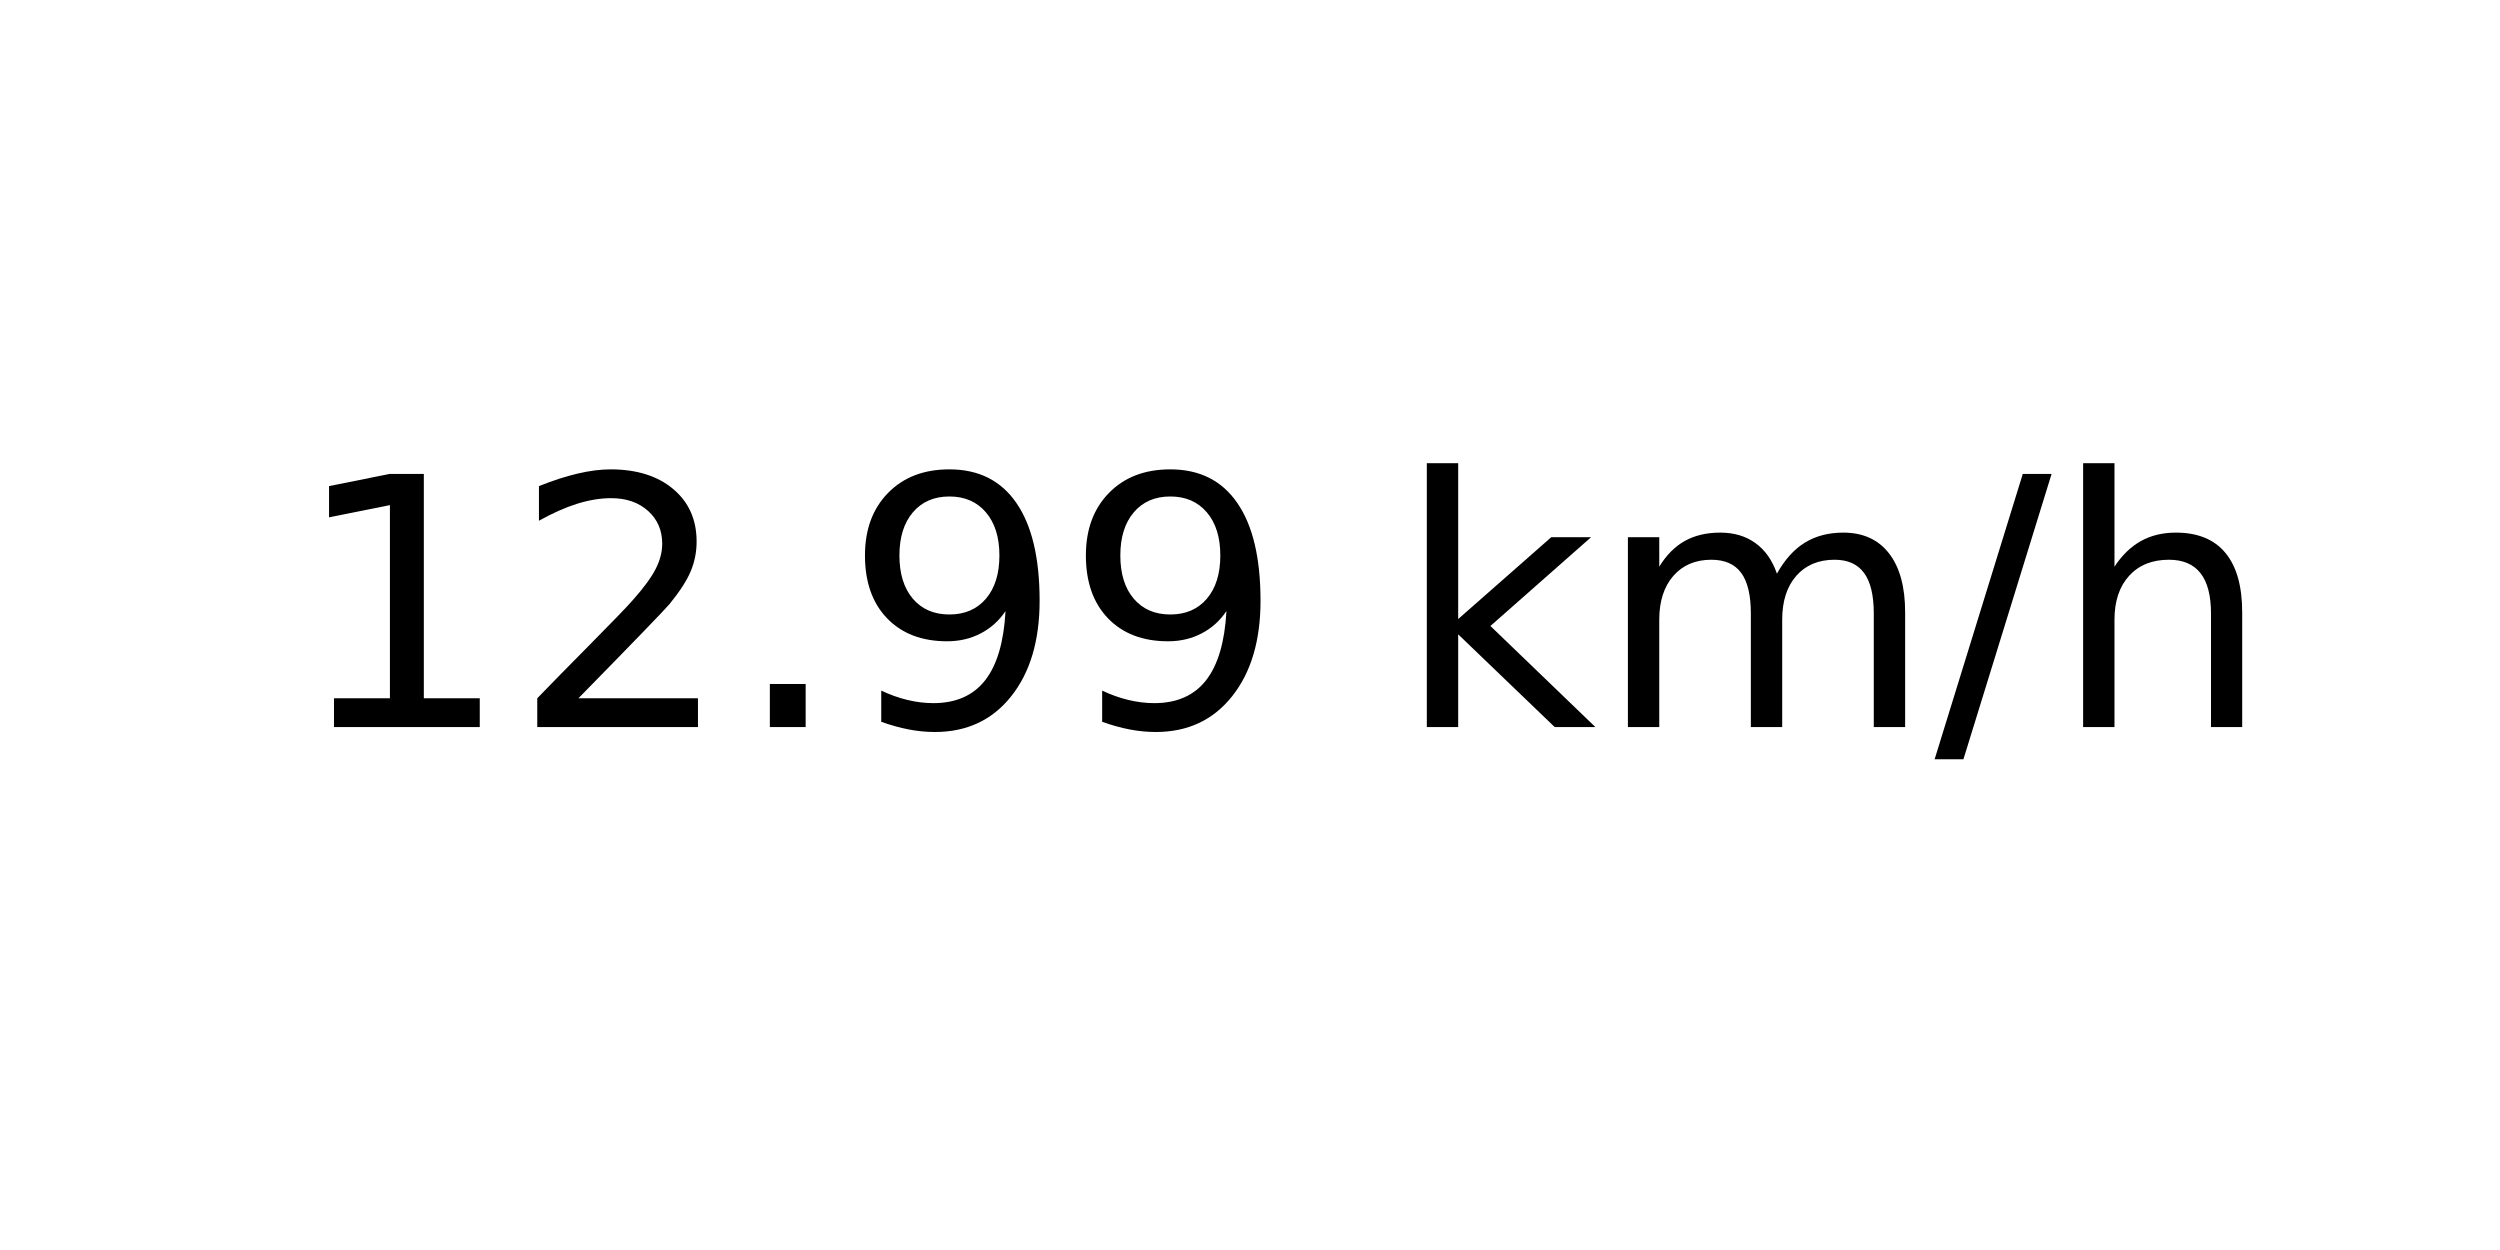
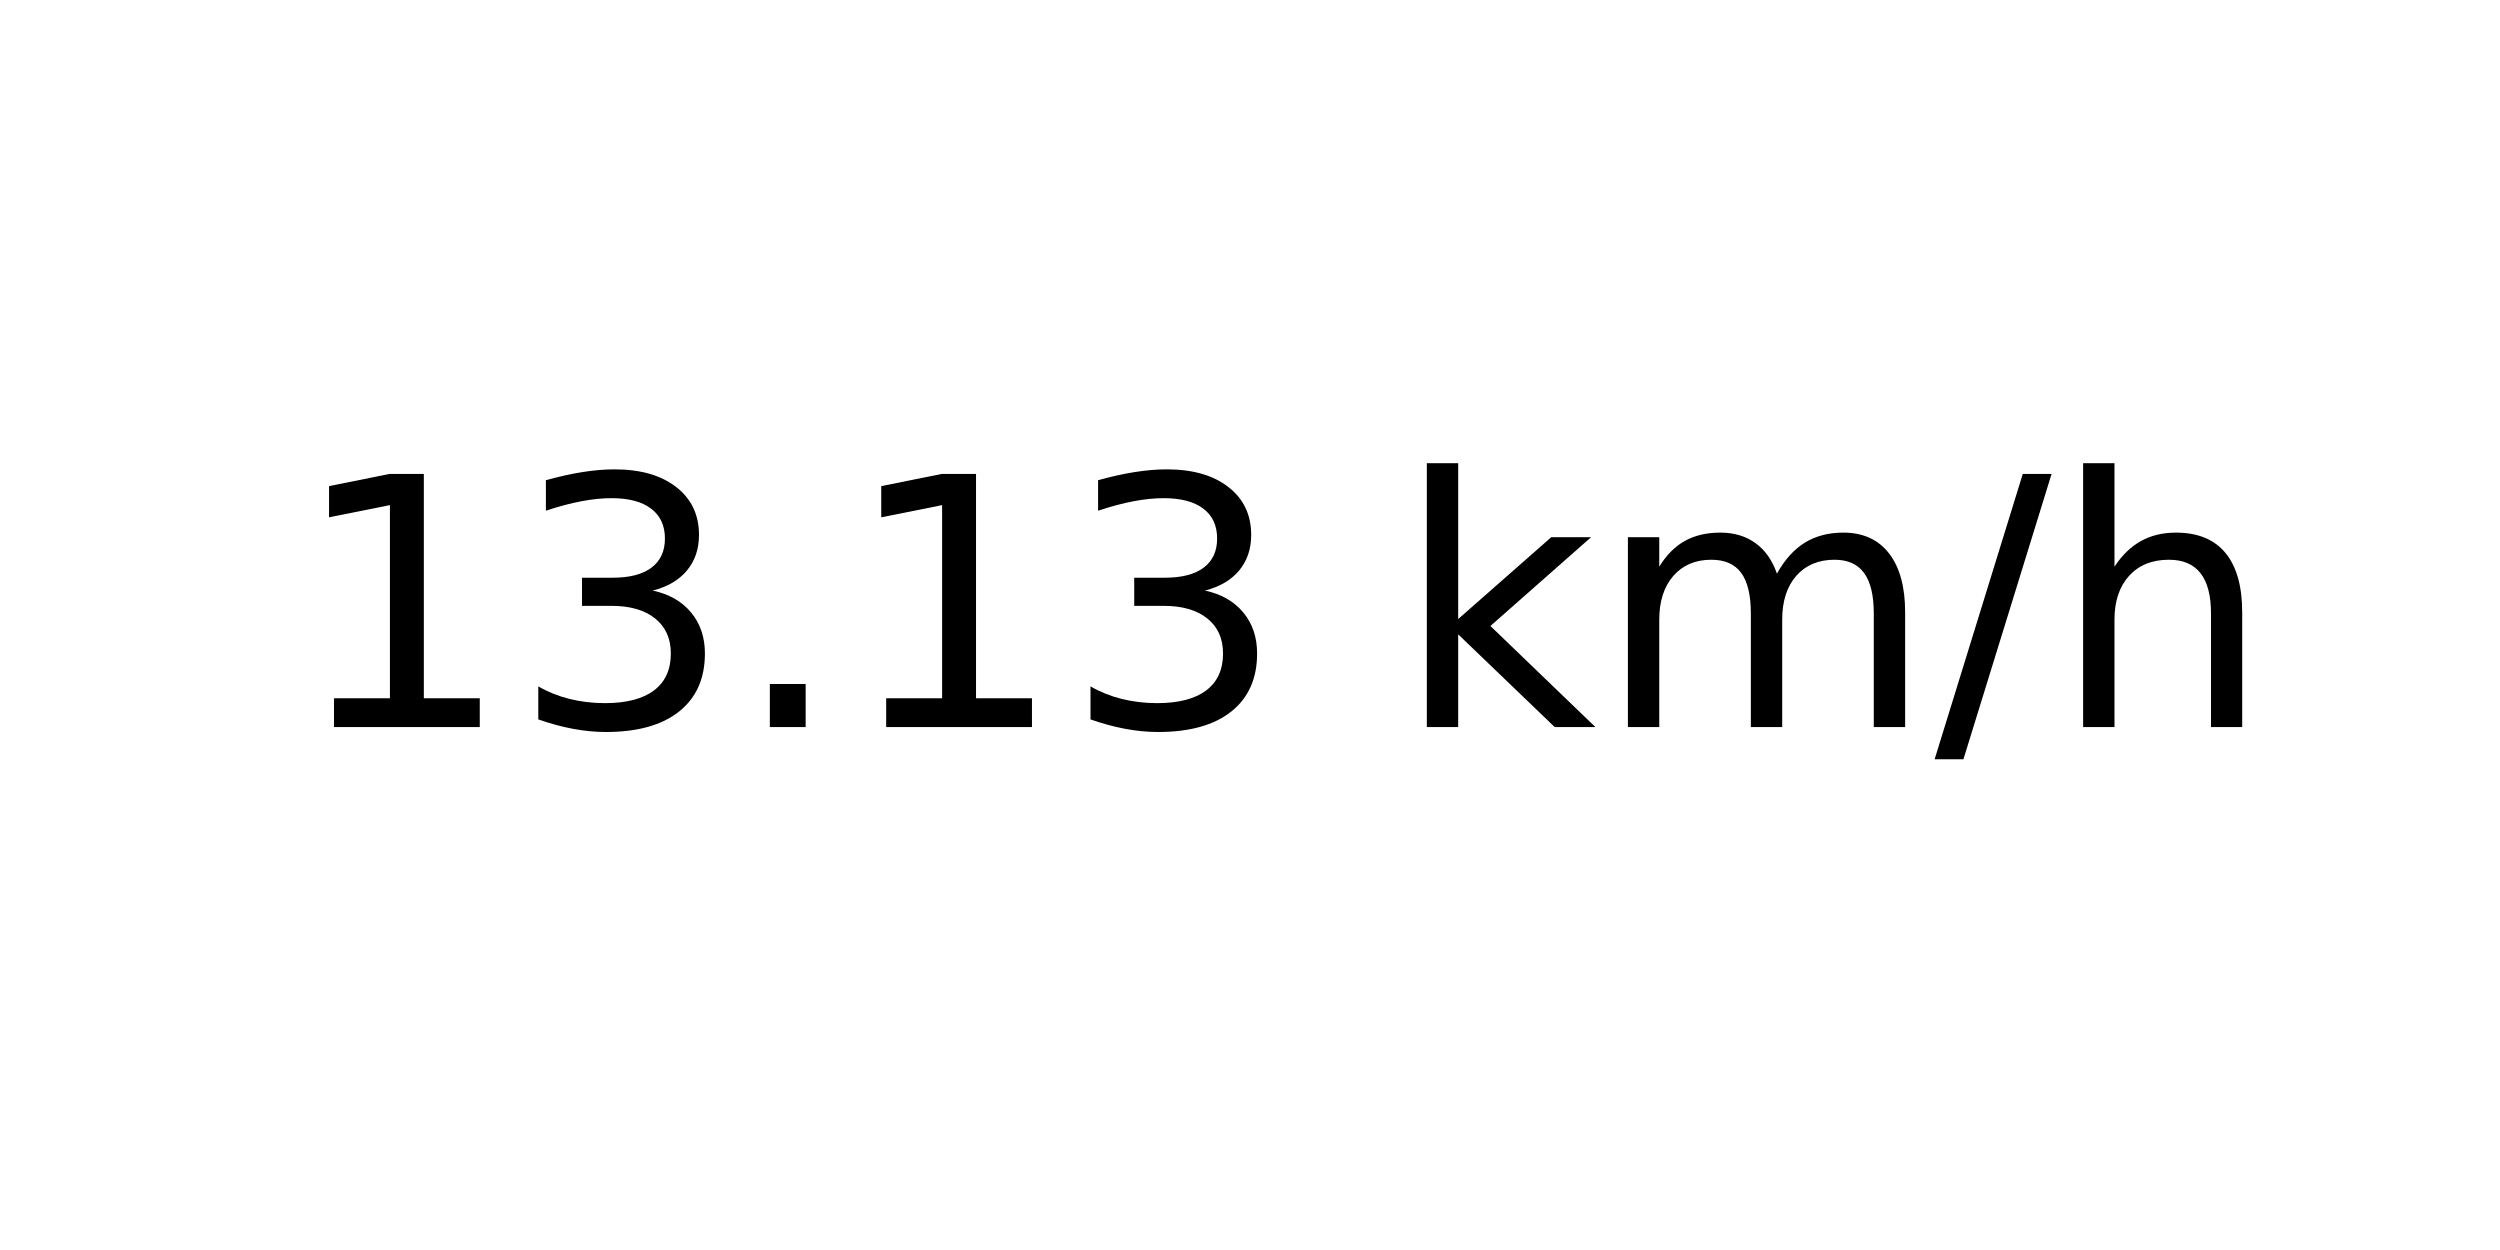
<svg xmlns="http://www.w3.org/2000/svg" xmlns:xlink="http://www.w3.org/1999/xlink" width="72pt" height="36pt" viewBox="0 0 72 36" version="1.1">
  <defs>
    <style type="text/css">*{stroke-linejoin: round; stroke-linecap: butt}</style>
  </defs>
  <g id="figure_1">
    <g id="axes_1">
      <g id="text_1">
        <g transform="translate(8.378125 20.93937) scale(0.1 -0.1)">
          <defs>
            <path id="DejaVuSans-31" d="M 794 531  L 1825 531  L 1825 4091  L 703 3866  L 703 4441  L 1819 4666  L 2450 4666  L 2450 531  L 3481 531  L 3481 0  L 794 0  L 794 531  z " transform="scale(0.015625)" />
-             <path id="DejaVuSans-32" d="M 1228 531  L 3431 531  L 3431 0  L 469 0  L 469 531  Q 828 903 1448 1529  Q 2069 2156 2228 2338  Q 2531 2678 2651 2914  Q 2772 3150 2772 3378  Q 2772 3750 2511 3984  Q 2250 4219 1831 4219  Q 1534 4219 1204 4116  Q 875 4013 500 3803  L 500 4441  Q 881 4594 1212 4672  Q 1544 4750 1819 4750  Q 2544 4750 2975 4387  Q 3406 4025 3406 3419  Q 3406 3131 3298 2873  Q 3191 2616 2906 2266  Q 2828 2175 2409 1742  Q 1991 1309 1228 531  z " transform="scale(0.015625)" />
+             <path id="DejaVuSans-33" d="M 2597 2516  Q 3050 2419 3304 2112  Q 3559 1806 3559 1356  Q 3559 666 3084 287  Q 2609 -91 1734 -91  Q 1441 -91 1130 -33  Q 819 25 488 141  L 488 750  Q 750 597 1062 519  Q 1375 441 1716 441  Q 2309 441 2620 675  Q 2931 909 2931 1356  Q 2931 1769 2642 2001  Q 2353 2234 1838 2234  L 1294 2234  L 1294 2753  L 1863 2753  Q 2328 2753 2575 2939  Q 2822 3125 2822 3475  Q 2822 3834 2567 4026  Q 2313 4219 1838 4219  Q 1578 4219 1281 4162  Q 984 4106 628 3988  L 628 4550  Q 988 4650 1302 4700  Q 1616 4750 1894 4750  Q 2613 4750 3031 4423  Q 3450 4097 3450 3541  Q 3450 3153 3228 2886  Q 3006 2619 2597 2516  z " transform="scale(0.015625)" />
            <path id="DejaVuSans-2e" d="M 684 794  L 1344 794  L 1344 0  L 684 0  L 684 794  z " transform="scale(0.015625)" />
-             <path id="DejaVuSans-39" d="M 703 97  L 703 672  Q 941 559 1184 500  Q 1428 441 1663 441  Q 2288 441 2617 861  Q 2947 1281 2994 2138  Q 2813 1869 2534 1725  Q 2256 1581 1919 1581  Q 1219 1581 811 2004  Q 403 2428 403 3163  Q 403 3881 828 4315  Q 1253 4750 1959 4750  Q 2769 4750 3195 4129  Q 3622 3509 3622 2328  Q 3622 1225 3098 567  Q 2575 -91 1691 -91  Q 1453 -91 1209 -44  Q 966 3 703 97  z M 1959 2075  Q 2384 2075 2632 2365  Q 2881 2656 2881 3163  Q 2881 3666 2632 3958  Q 2384 4250 1959 4250  Q 1534 4250 1286 3958  Q 1038 3666 1038 3163  Q 1038 2656 1286 2365  Q 1534 2075 1959 2075  z " transform="scale(0.015625)" />
            <path id="DejaVuSans-20" transform="scale(0.015625)" />
            <path id="DejaVuSans-6b" d="M 581 4863  L 1159 4863  L 1159 1991  L 2875 3500  L 3609 3500  L 1753 1863  L 3688 0  L 2938 0  L 1159 1709  L 1159 0  L 581 0  L 581 4863  z " transform="scale(0.015625)" />
            <path id="DejaVuSans-6d" d="M 3328 2828  Q 3544 3216 3844 3400  Q 4144 3584 4550 3584  Q 5097 3584 5394 3201  Q 5691 2819 5691 2113  L 5691 0  L 5113 0  L 5113 2094  Q 5113 2597 4934 2840  Q 4756 3084 4391 3084  Q 3944 3084 3684 2787  Q 3425 2491 3425 1978  L 3425 0  L 2847 0  L 2847 2094  Q 2847 2600 2669 2842  Q 2491 3084 2119 3084  Q 1678 3084 1418 2786  Q 1159 2488 1159 1978  L 1159 0  L 581 0  L 581 3500  L 1159 3500  L 1159 2956  Q 1356 3278 1631 3431  Q 1906 3584 2284 3584  Q 2666 3584 2933 3390  Q 3200 3197 3328 2828  z " transform="scale(0.015625)" />
            <path id="DejaVuSans-2f" d="M 1625 4666  L 2156 4666  L 531 -594  L 0 -594  L 1625 4666  z " transform="scale(0.015625)" />
            <path id="DejaVuSans-68" d="M 3513 2113  L 3513 0  L 2938 0  L 2938 2094  Q 2938 2591 2744 2837  Q 2550 3084 2163 3084  Q 1697 3084 1428 2787  Q 1159 2491 1159 1978  L 1159 0  L 581 0  L 581 4863  L 1159 4863  L 1159 2956  Q 1366 3272 1645 3428  Q 1925 3584 2291 3584  Q 2894 3584 3203 3211  Q 3513 2838 3513 2113  z " transform="scale(0.015625)" />
          </defs>
          <use xlink:href="#DejaVuSans-31" />
-           <use xlink:href="#DejaVuSans-32" x="63.623" />
+           <use xlink:href="#DejaVuSans-33" x="63.623" />
          <use xlink:href="#DejaVuSans-2e" x="127.246" />
-           <use xlink:href="#DejaVuSans-39" x="159.033" />
-           <use xlink:href="#DejaVuSans-39" x="222.656" />
+           <use xlink:href="#DejaVuSans-31" x="159.033" />
+           <use xlink:href="#DejaVuSans-33" x="222.656" />
          <use xlink:href="#DejaVuSans-20" x="286.279" />
          <use xlink:href="#DejaVuSans-6b" x="318.066" />
          <use xlink:href="#DejaVuSans-6d" x="375.977" />
          <use xlink:href="#DejaVuSans-2f" x="473.389" />
          <use xlink:href="#DejaVuSans-68" x="507.08" />
        </g>
      </g>
    </g>
  </g>
</svg>
